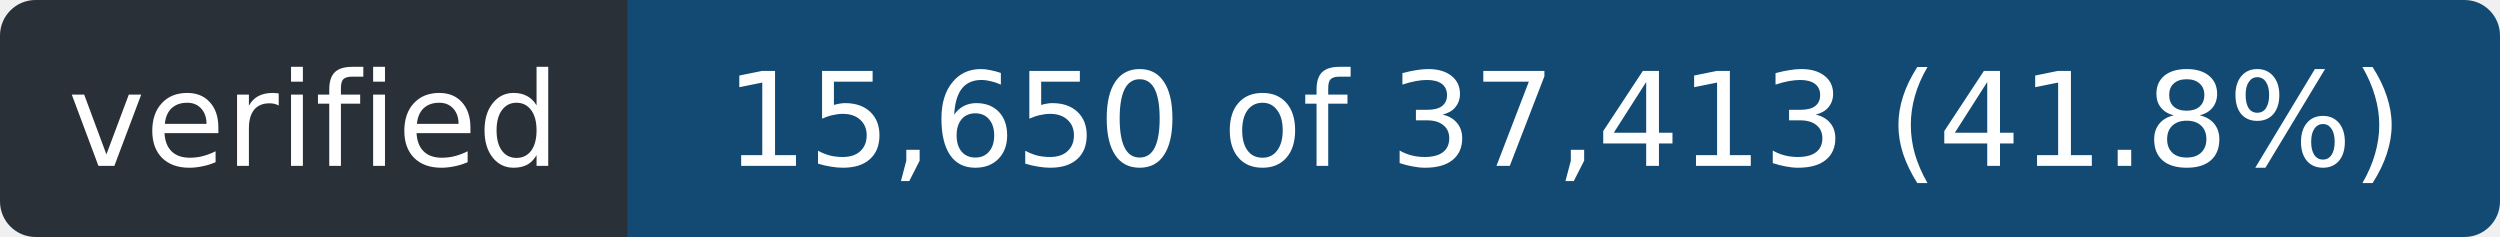
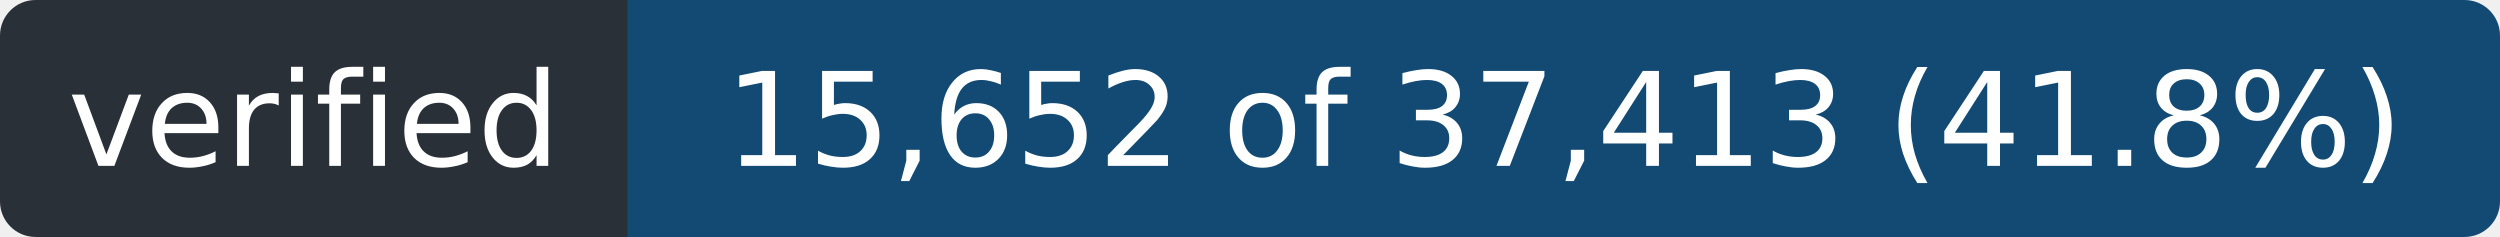
- <svg xmlns="http://www.w3.org/2000/svg" width="211" height="20" role="img" aria-label="verified: 15,650 of 37,413 (41.8%)">
+ <svg xmlns="http://www.w3.org/2000/svg" width="211" height="20" role="img" aria-label="verified: 15,652 of 37,413 (41.8%)">
  <clipPath id="r">
    <rect width="211" height="20" rx="3" />
  </clipPath>
  <g clip-path="url(#r)">
    <rect width="53" height="20" fill="#2a3038" />
    <rect x="53" width="158" height="20" fill="#124a73" />
  </g>
  <g fill="#fff" font-family="Verdana,Geneva,DejaVu Sans,sans-serif" font-size="11" text-anchor="middle">
    <text x="26.5" y="14" textLength="41">verified</text>
-     <text x="132.0" y="14" textLength="146">15,650 of 37,413 (41.8%)</text>
+     <text x="132.0" y="14" textLength="146">15,652 of 37,413 (41.8%)</text>
  </g>
</svg>
